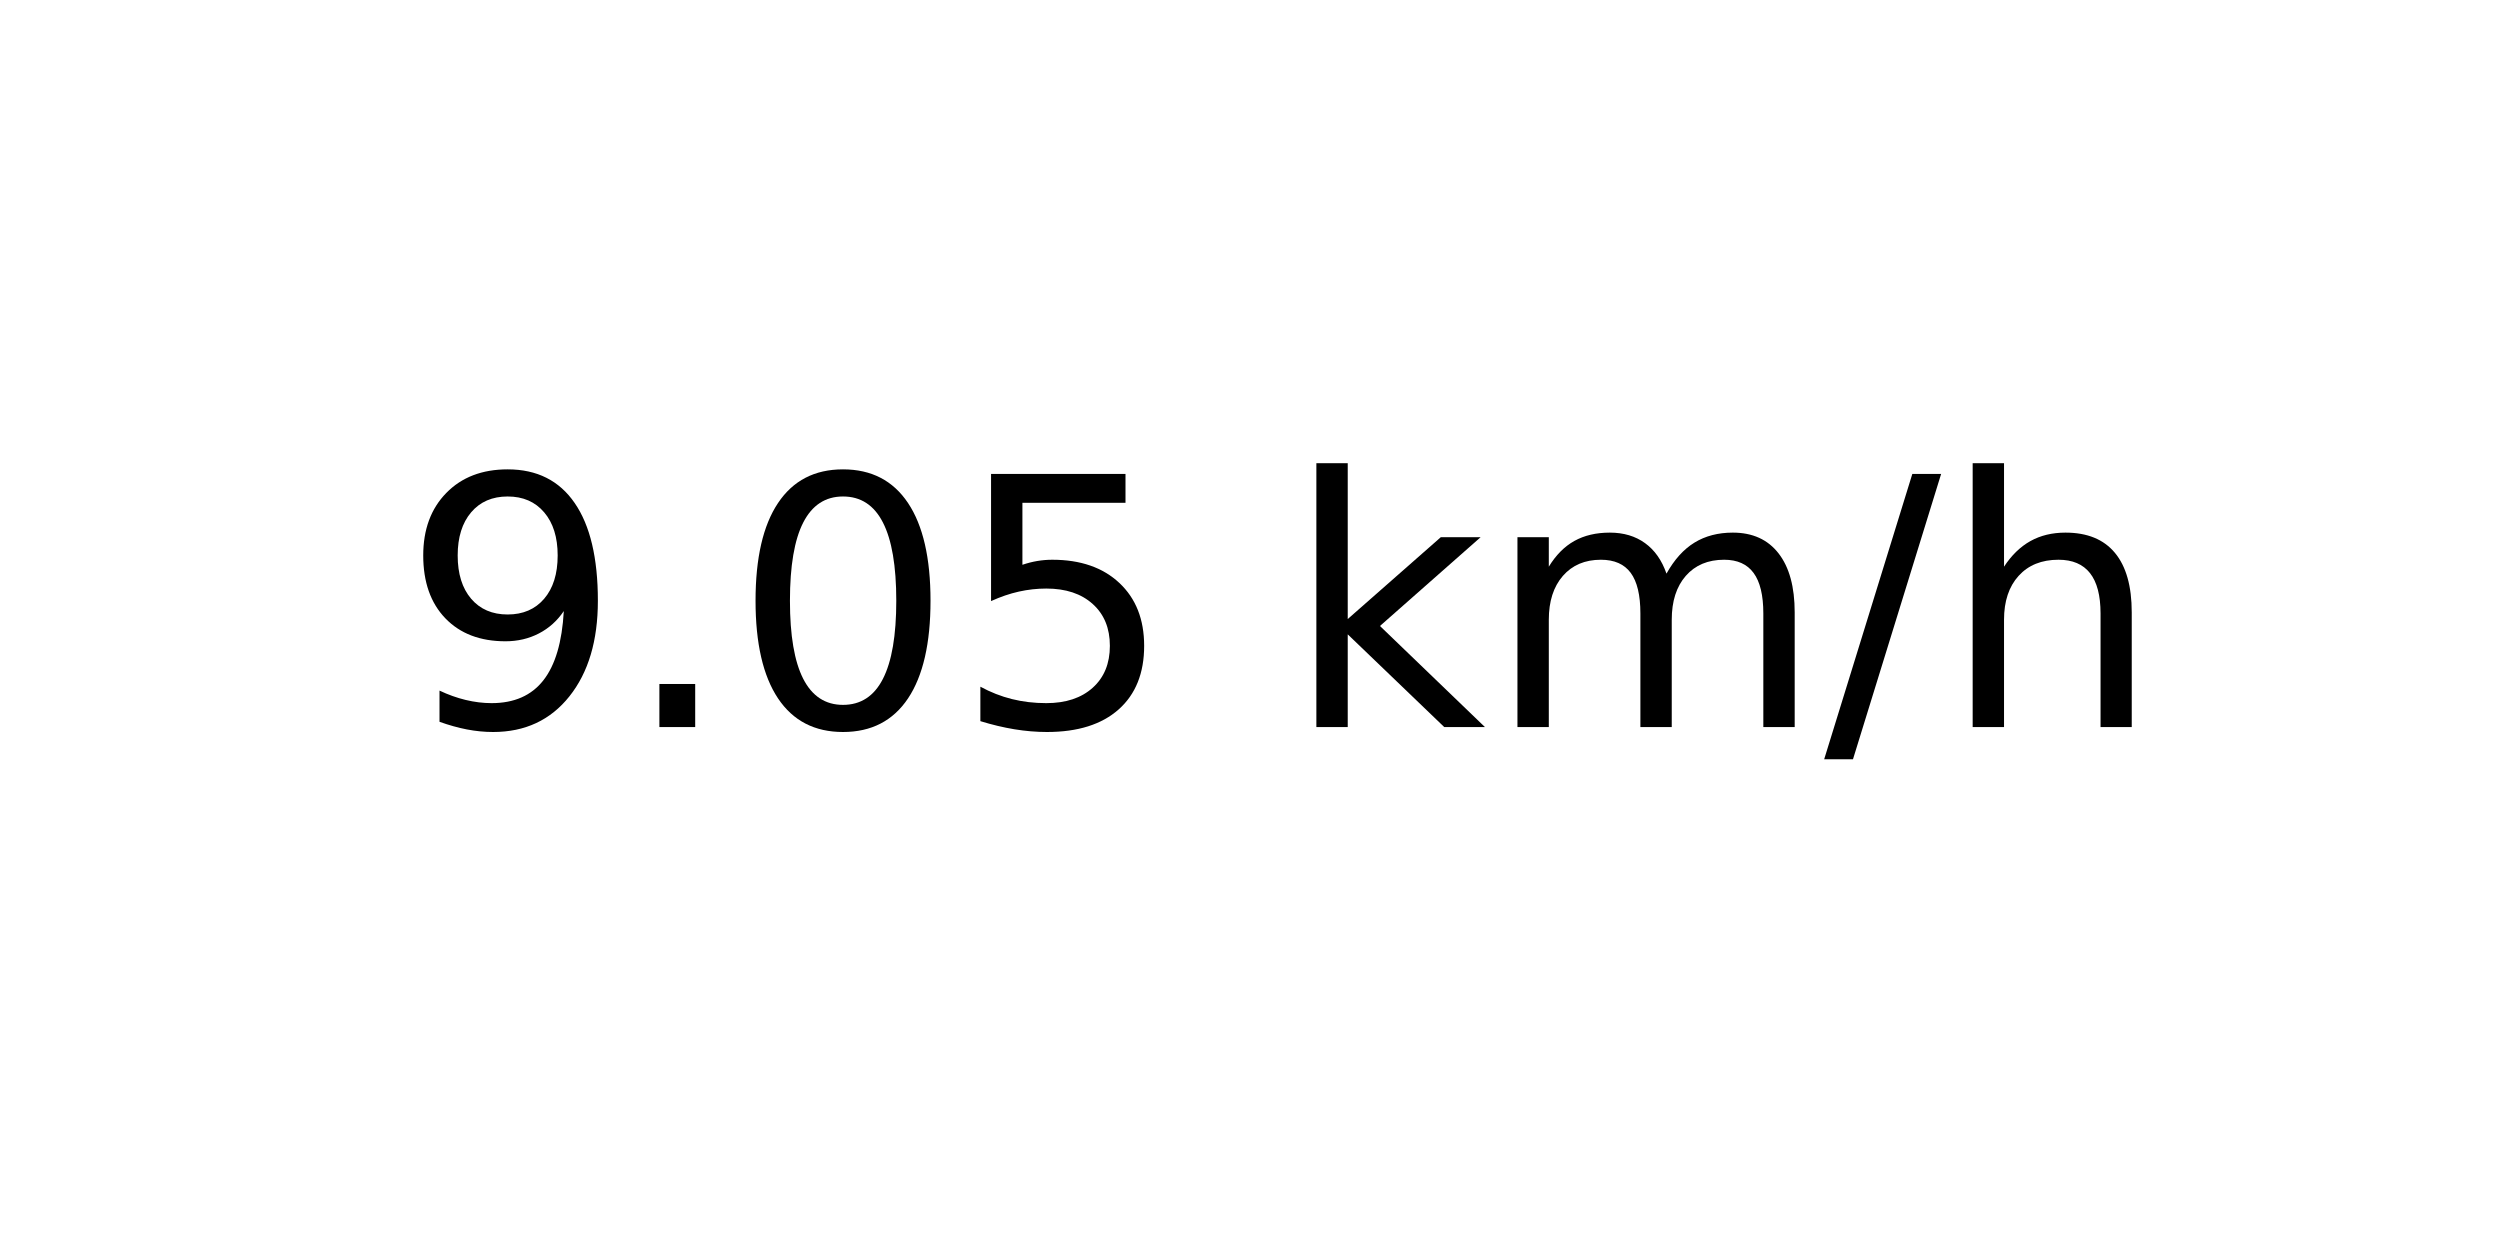
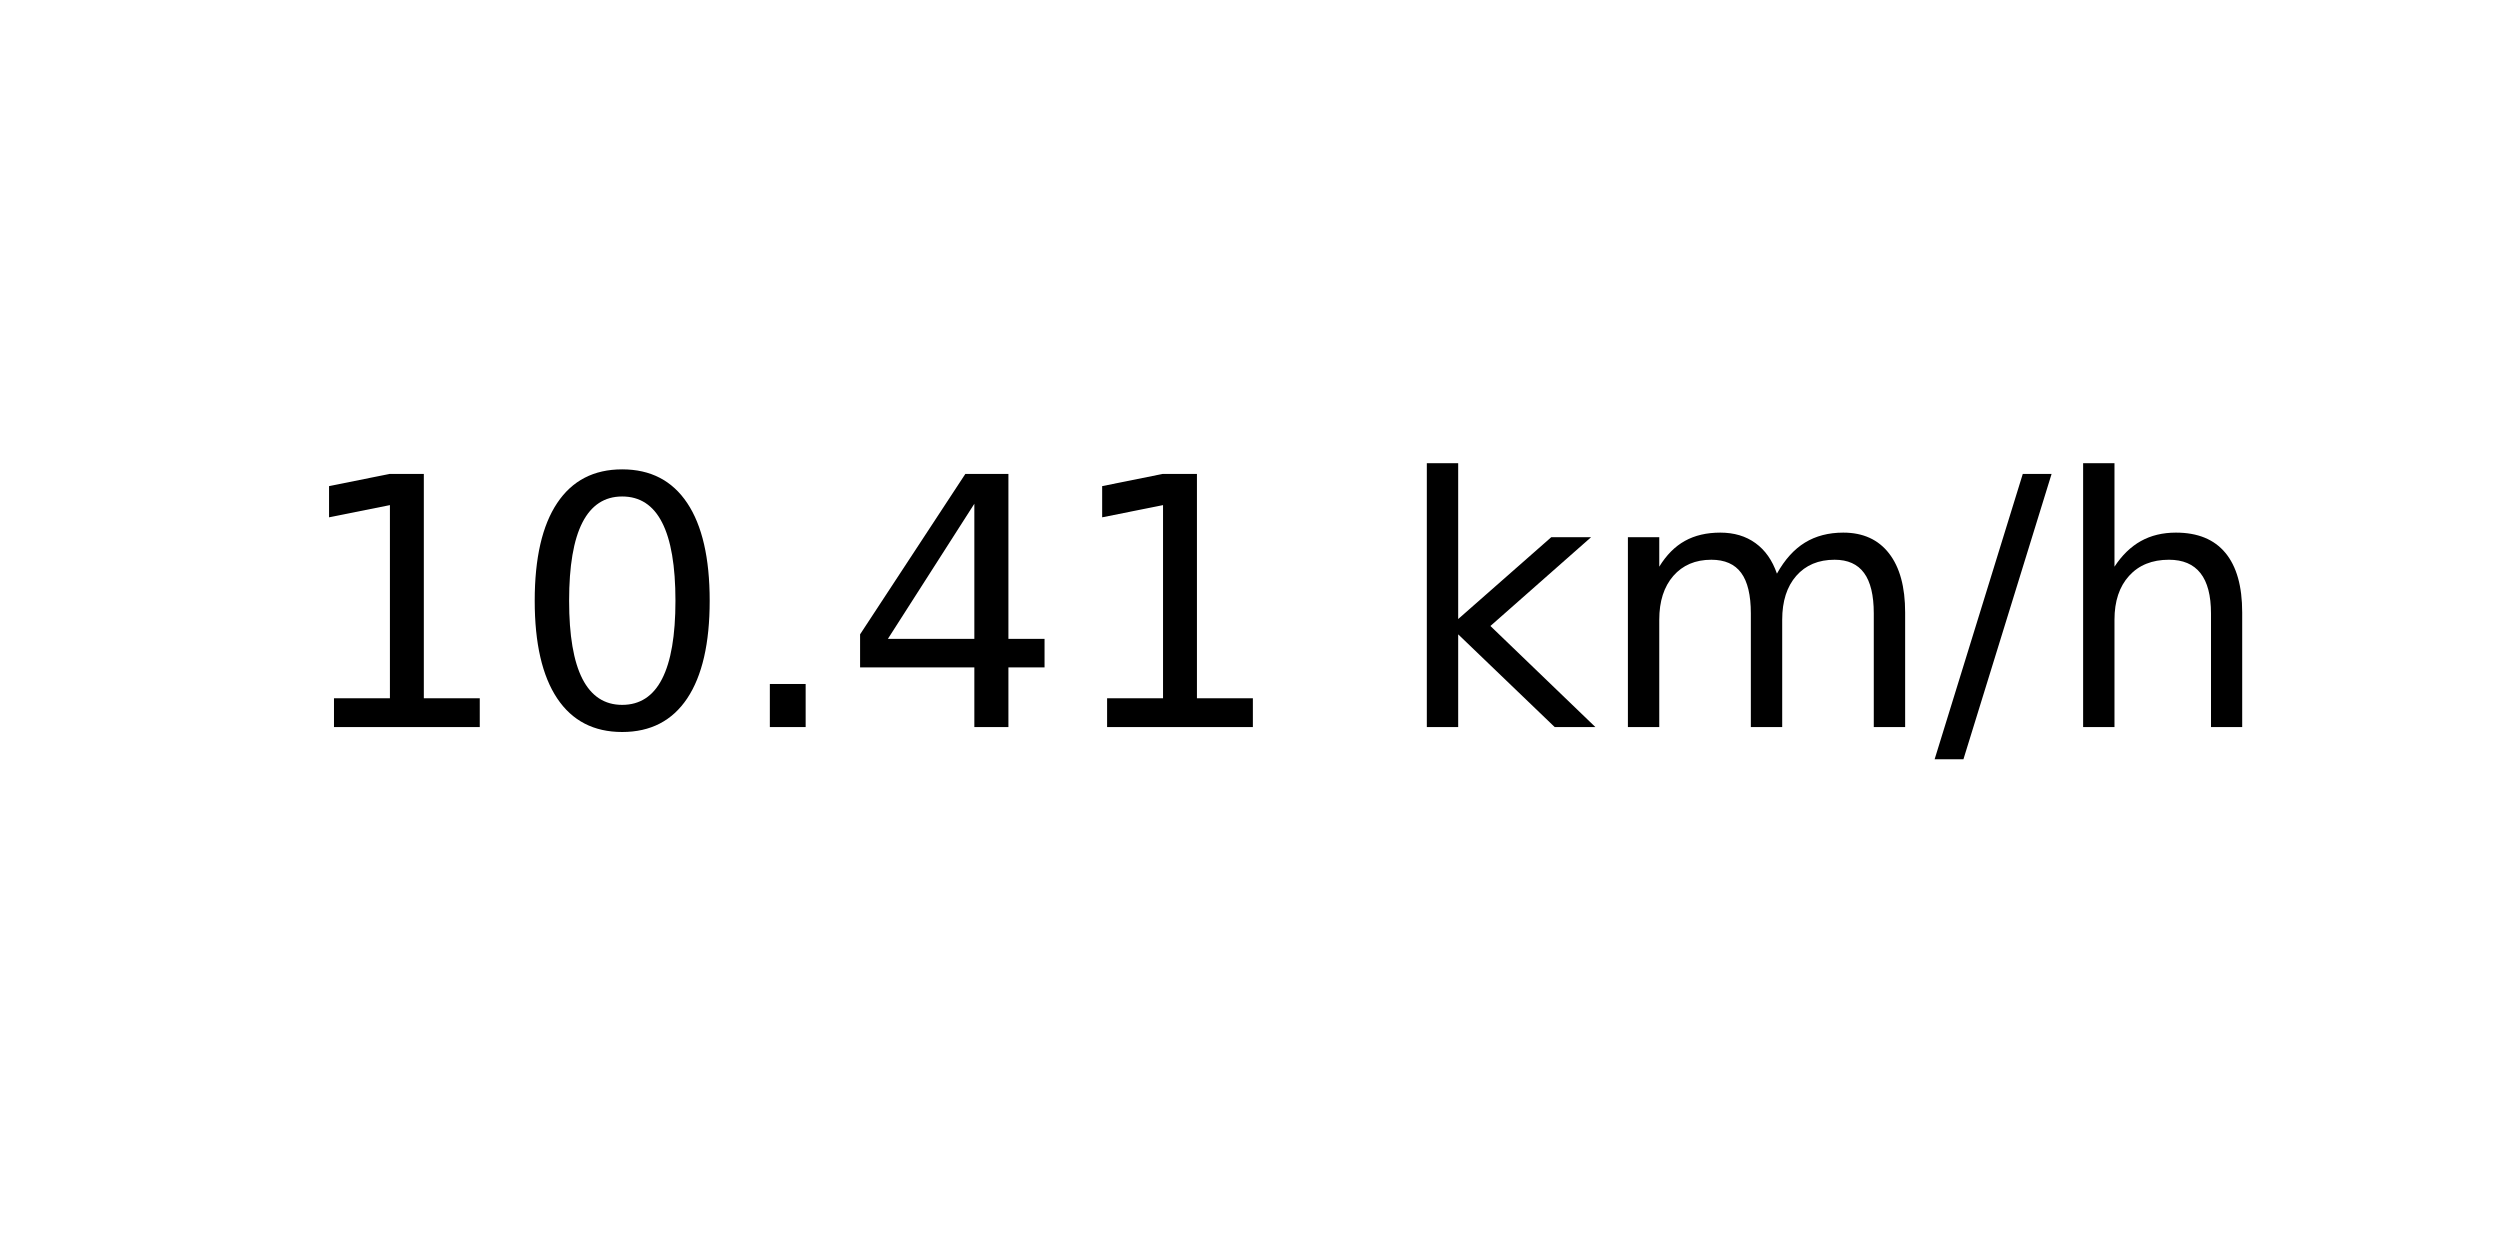
<svg xmlns="http://www.w3.org/2000/svg" xmlns:xlink="http://www.w3.org/1999/xlink" width="72pt" height="36pt" viewBox="0 0 72 36" version="1.1">
  <defs>
    <style type="text/css">*{stroke-linejoin: round; stroke-linecap: butt}</style>
  </defs>
  <g id="figure_1">
    <g id="axes_1">
      <g id="text_1">
-         <g transform="translate(11.55937 20.93937) scale(0.1 -0.1)">
+         <g transform="translate(8.378125 20.93937) scale(0.1 -0.1)">
          <defs>
-             <path id="DejaVuSans-39" d="M 703 97  L 703 672  Q 941 559 1184 500  Q 1428 441 1663 441  Q 2288 441 2617 861  Q 2947 1281 2994 2138  Q 2813 1869 2534 1725  Q 2256 1581 1919 1581  Q 1219 1581 811 2004  Q 403 2428 403 3163  Q 403 3881 828 4315  Q 1253 4750 1959 4750  Q 2769 4750 3195 4129  Q 3622 3509 3622 2328  Q 3622 1225 3098 567  Q 2575 -91 1691 -91  Q 1453 -91 1209 -44  Q 966 3 703 97  z M 1959 2075  Q 2384 2075 2632 2365  Q 2881 2656 2881 3163  Q 2881 3666 2632 3958  Q 2384 4250 1959 4250  Q 1534 4250 1286 3958  Q 1038 3666 1038 3163  Q 1038 2656 1286 2365  Q 1534 2075 1959 2075  z " transform="scale(0.015625)" />
+             <path id="DejaVuSans-31" d="M 794 531  L 1825 531  L 1825 4091  L 703 3866  L 703 4441  L 1819 4666  L 2450 4666  L 2450 531  L 3481 531  L 3481 0  L 794 0  L 794 531  z " transform="scale(0.015625)" />
+             <path id="DejaVuSans-30" d="M 2034 4250  Q 1547 4250 1301 3770  Q 1056 3291 1056 2328  Q 1056 1369 1301 889  Q 1547 409 2034 409  Q 2525 409 2770 889  Q 3016 1369 3016 2328  Q 3016 3291 2770 3770  Q 2525 4250 2034 4250  z M 2034 4750  Q 2819 4750 3233 4129  Q 3647 3509 3647 2328  Q 3647 1150 3233 529  Q 2819 -91 2034 -91  Q 1250 -91 836 529  Q 422 1150 422 2328  Q 422 3509 836 4129  Q 1250 4750 2034 4750  z " transform="scale(0.015625)" />
            <path id="DejaVuSans-2e" d="M 684 794  L 1344 794  L 1344 0  L 684 0  L 684 794  z " transform="scale(0.015625)" />
-             <path id="DejaVuSans-30" d="M 2034 4250  Q 1547 4250 1301 3770  Q 1056 3291 1056 2328  Q 1056 1369 1301 889  Q 1547 409 2034 409  Q 2525 409 2770 889  Q 3016 1369 3016 2328  Q 3016 3291 2770 3770  Q 2525 4250 2034 4250  z M 2034 4750  Q 2819 4750 3233 4129  Q 3647 3509 3647 2328  Q 3647 1150 3233 529  Q 2819 -91 2034 -91  Q 1250 -91 836 529  Q 422 1150 422 2328  Q 422 3509 836 4129  Q 1250 4750 2034 4750  z " transform="scale(0.015625)" />
-             <path id="DejaVuSans-35" d="M 691 4666  L 3169 4666  L 3169 4134  L 1269 4134  L 1269 2991  Q 1406 3038 1543 3061  Q 1681 3084 1819 3084  Q 2600 3084 3056 2656  Q 3513 2228 3513 1497  Q 3513 744 3044 326  Q 2575 -91 1722 -91  Q 1428 -91 1123 -41  Q 819 9 494 109  L 494 744  Q 775 591 1075 516  Q 1375 441 1709 441  Q 2250 441 2565 725  Q 2881 1009 2881 1497  Q 2881 1984 2565 2268  Q 2250 2553 1709 2553  Q 1456 2553 1204 2497  Q 953 2441 691 2322  L 691 4666  z " transform="scale(0.015625)" />
+             <path id="DejaVuSans-34" d="M 2419 4116  L 825 1625  L 2419 1625  L 2419 4116  z M 2253 4666  L 3047 4666  L 3047 1625  L 3713 1625  L 3713 1100  L 3047 1100  L 3047 0  L 2419 0  L 2419 1100  L 313 1100  L 313 1709  L 2253 4666  z " transform="scale(0.015625)" />
            <path id="DejaVuSans-20" transform="scale(0.015625)" />
            <path id="DejaVuSans-6b" d="M 581 4863  L 1159 4863  L 1159 1991  L 2875 3500  L 3609 3500  L 1753 1863  L 3688 0  L 2938 0  L 1159 1709  L 1159 0  L 581 0  L 581 4863  z " transform="scale(0.015625)" />
            <path id="DejaVuSans-6d" d="M 3328 2828  Q 3544 3216 3844 3400  Q 4144 3584 4550 3584  Q 5097 3584 5394 3201  Q 5691 2819 5691 2113  L 5691 0  L 5113 0  L 5113 2094  Q 5113 2597 4934 2840  Q 4756 3084 4391 3084  Q 3944 3084 3684 2787  Q 3425 2491 3425 1978  L 3425 0  L 2847 0  L 2847 2094  Q 2847 2600 2669 2842  Q 2491 3084 2119 3084  Q 1678 3084 1418 2786  Q 1159 2488 1159 1978  L 1159 0  L 581 0  L 581 3500  L 1159 3500  L 1159 2956  Q 1356 3278 1631 3431  Q 1906 3584 2284 3584  Q 2666 3584 2933 3390  Q 3200 3197 3328 2828  z " transform="scale(0.015625)" />
            <path id="DejaVuSans-2f" d="M 1625 4666  L 2156 4666  L 531 -594  L 0 -594  L 1625 4666  z " transform="scale(0.015625)" />
            <path id="DejaVuSans-68" d="M 3513 2113  L 3513 0  L 2938 0  L 2938 2094  Q 2938 2591 2744 2837  Q 2550 3084 2163 3084  Q 1697 3084 1428 2787  Q 1159 2491 1159 1978  L 1159 0  L 581 0  L 581 4863  L 1159 4863  L 1159 2956  Q 1366 3272 1645 3428  Q 1925 3584 2291 3584  Q 2894 3584 3203 3211  Q 3513 2838 3513 2113  z " transform="scale(0.015625)" />
          </defs>
-           <use xlink:href="#DejaVuSans-39" />
-           <use xlink:href="#DejaVuSans-2e" x="63.623" />
-           <use xlink:href="#DejaVuSans-30" x="95.41" />
-           <use xlink:href="#DejaVuSans-35" x="159.033" />
-           <use xlink:href="#DejaVuSans-20" x="222.656" />
-           <use xlink:href="#DejaVuSans-6b" x="254.443" />
-           <use xlink:href="#DejaVuSans-6d" x="312.354" />
-           <use xlink:href="#DejaVuSans-2f" x="409.766" />
-           <use xlink:href="#DejaVuSans-68" x="443.457" />
+           <use xlink:href="#DejaVuSans-31" />
+           <use xlink:href="#DejaVuSans-30" x="63.623" />
+           <use xlink:href="#DejaVuSans-2e" x="127.246" />
+           <use xlink:href="#DejaVuSans-34" x="159.033" />
+           <use xlink:href="#DejaVuSans-31" x="222.656" />
+           <use xlink:href="#DejaVuSans-20" x="286.279" />
+           <use xlink:href="#DejaVuSans-6b" x="318.066" />
+           <use xlink:href="#DejaVuSans-6d" x="375.977" />
+           <use xlink:href="#DejaVuSans-2f" x="473.389" />
+           <use xlink:href="#DejaVuSans-68" x="507.08" />
        </g>
      </g>
    </g>
  </g>
</svg>
